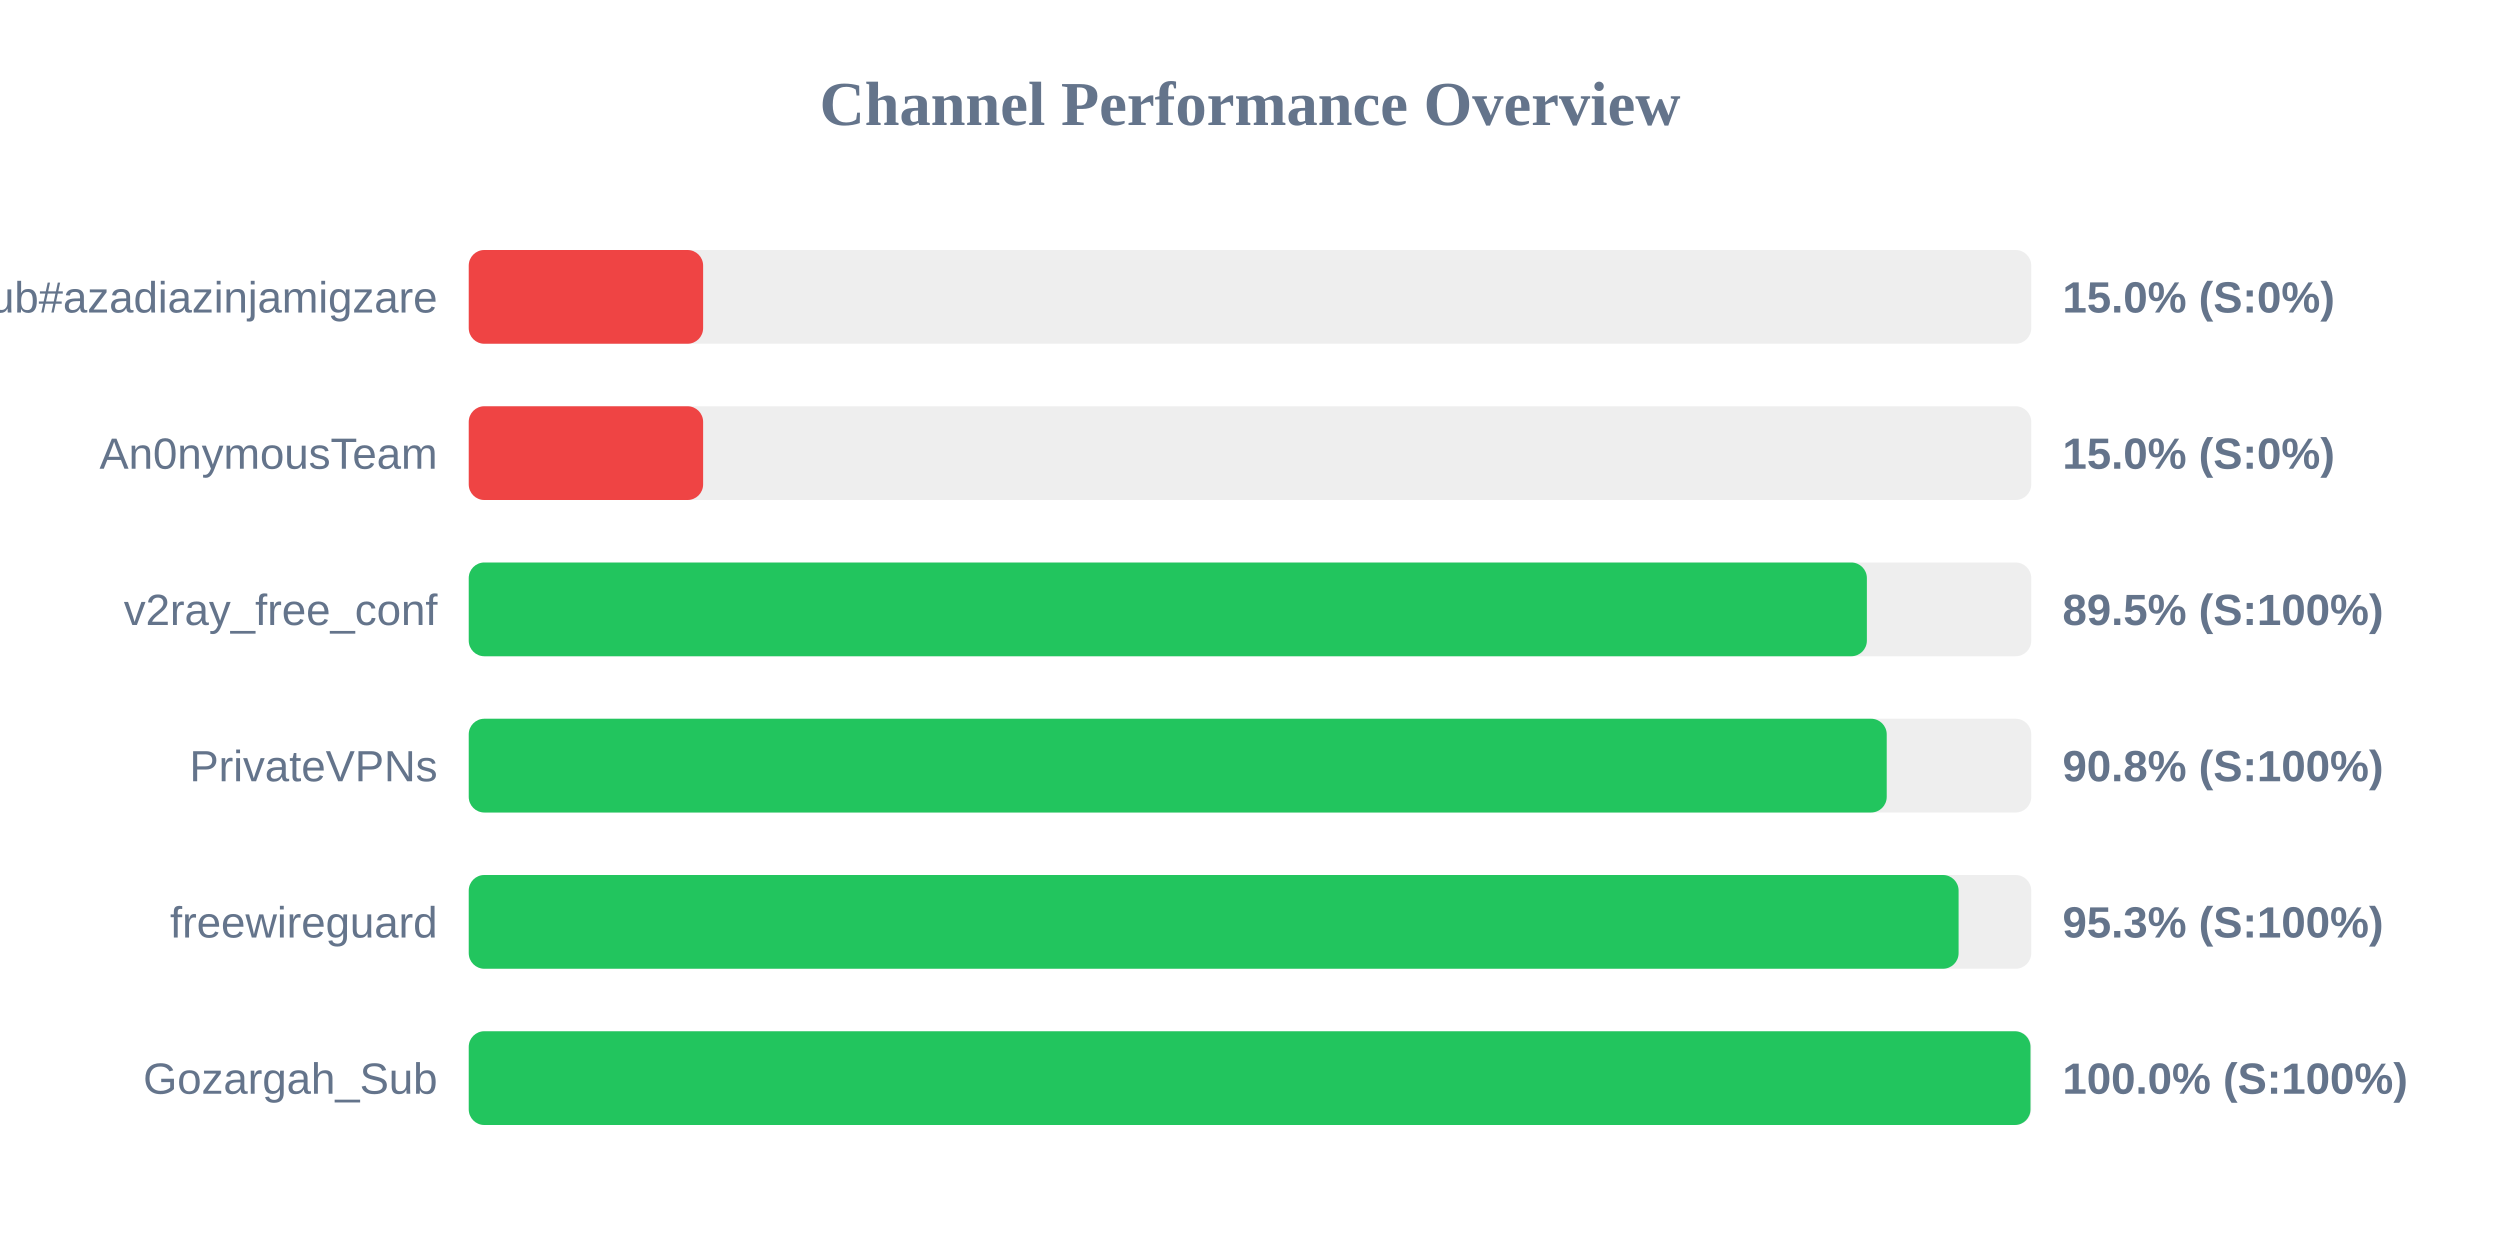
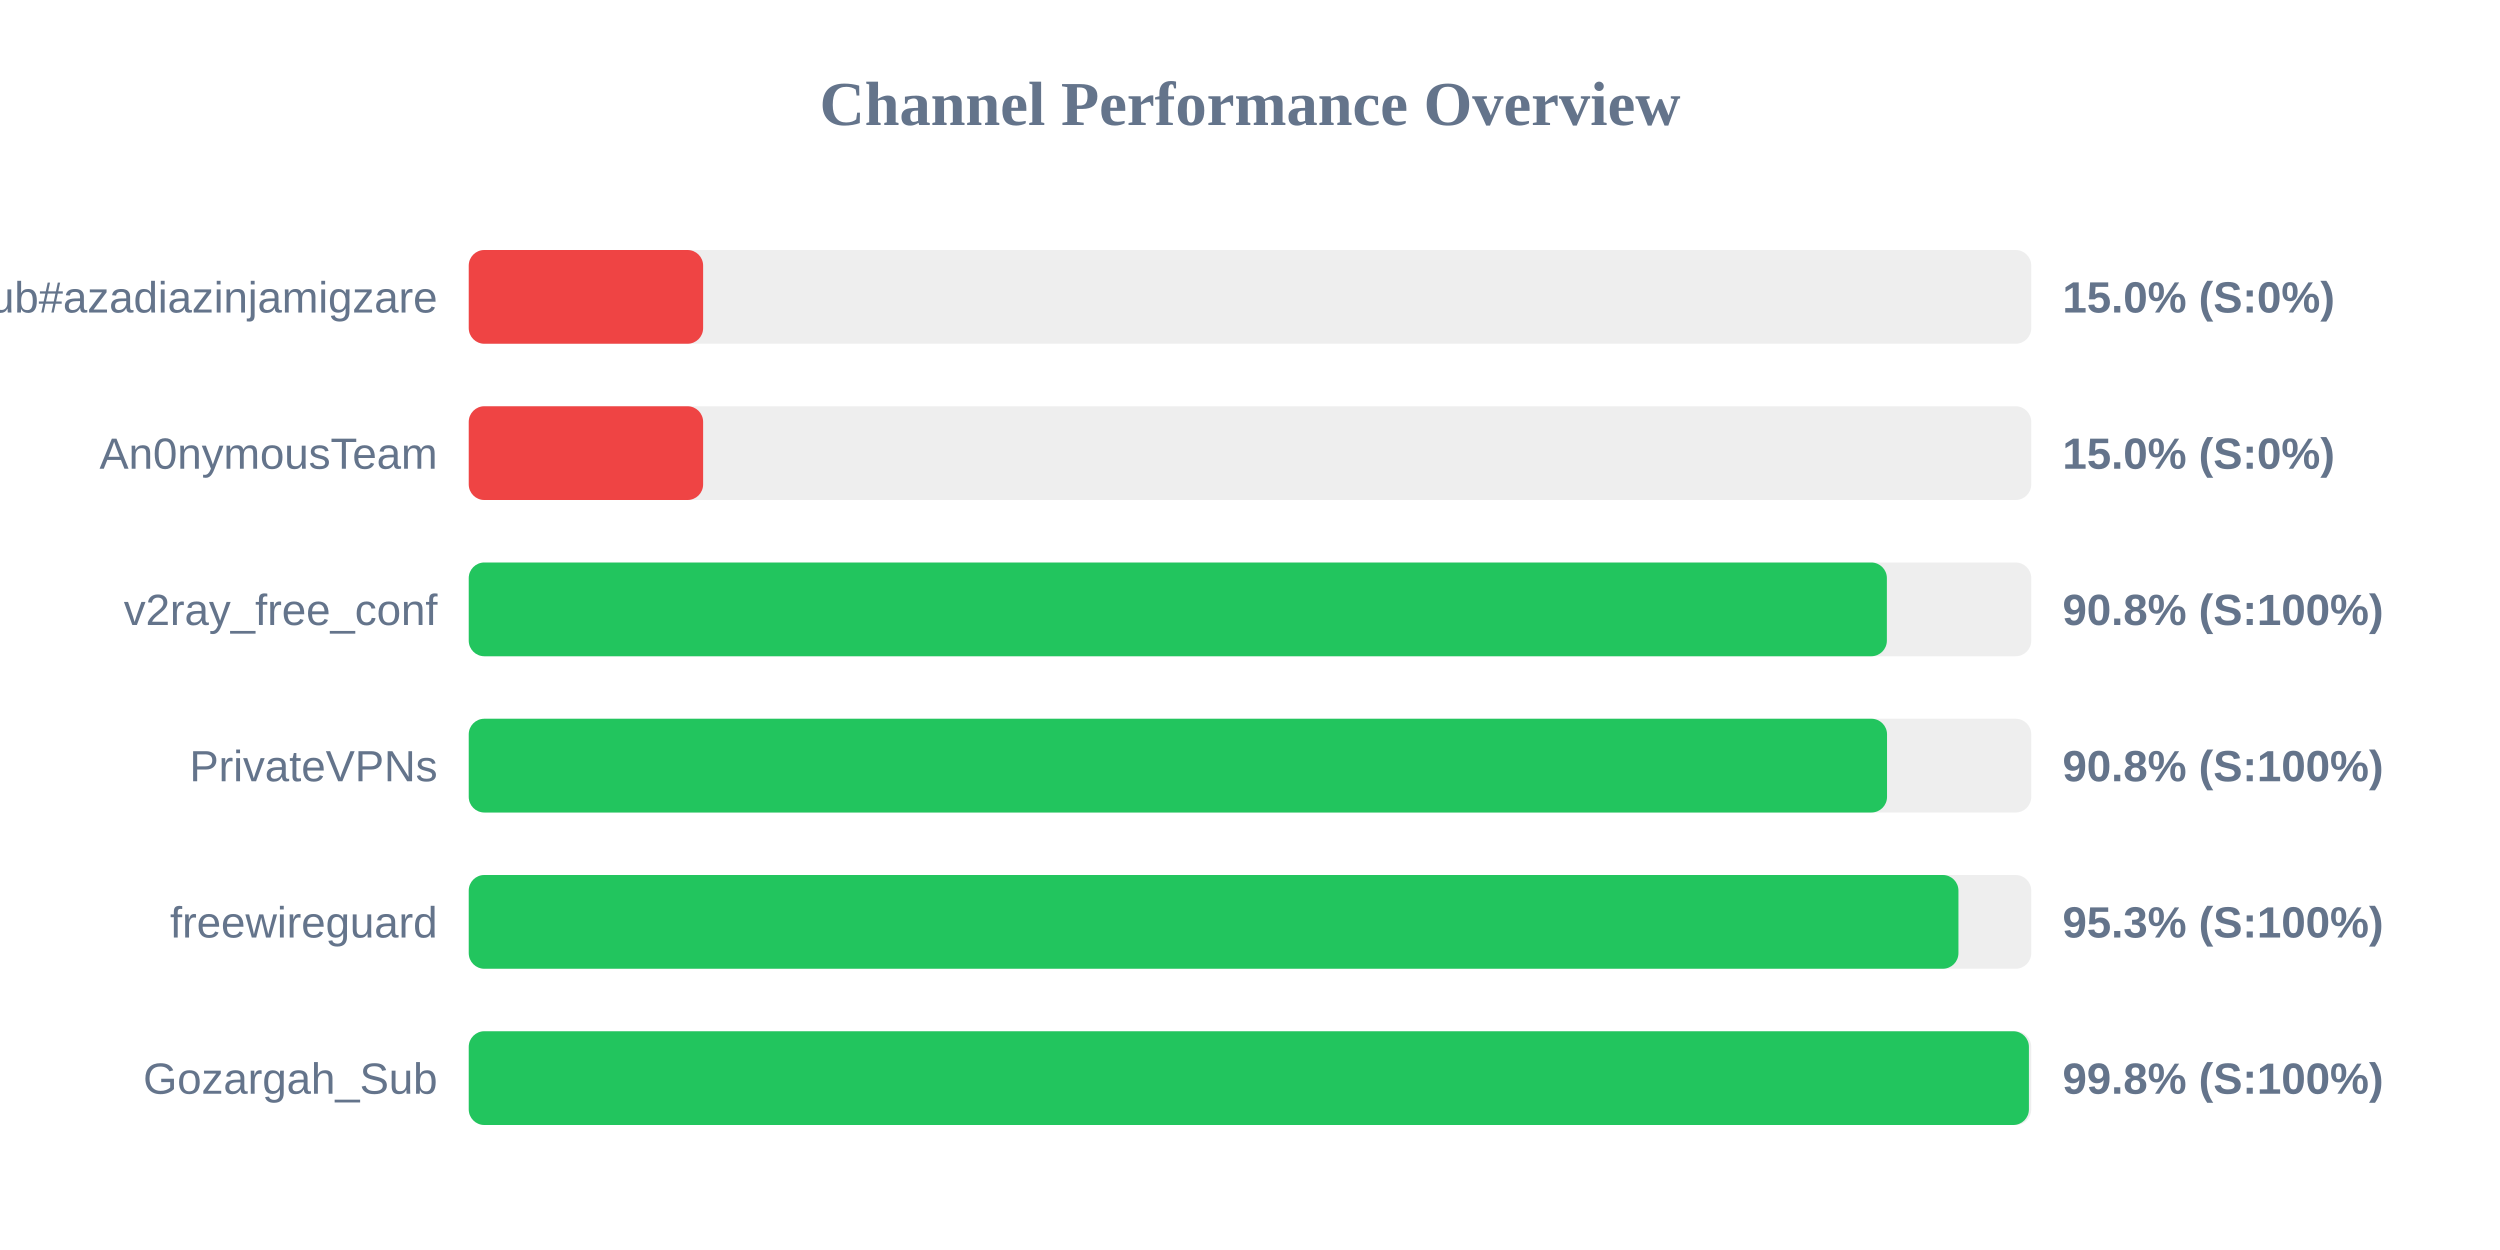
<svg xmlns="http://www.w3.org/2000/svg" width="800" height="400" version="1.1">
  <style>
        .row { font: 14px Arial; fill: #64748b; }
        .score { font: bold 14px Arial; fill: #64748b; }
    </style>
  <text x="400" y="40" text-anchor="middle" font-size="20px" font-weight="bold" fill="#64748b">Channel Performance Overview</text>
  <rect x="150" y="80" width="500" height="30" fill="#eee" rx="5" />
  <rect x="150" y="80" width="75.0" height="30" fill="#ef4444" rx="5" />
  <text x="140" y="100" text-anchor="end" class="row">Sub#azadiazinjamigzare</text>
  <text x="660" y="100" text-anchor="start" class="score">15.0% (S:0%)</text>
  <rect x="150" y="130" width="500" height="30" fill="#eee" rx="5" />
  <rect x="150" y="130" width="75.0" height="30" fill="#ef4444" rx="5" />
  <text x="140" y="150" text-anchor="end" class="row">An0nymousTeam</text>
  <text x="660" y="150" text-anchor="start" class="score">15.0% (S:0%)</text>
  <rect x="150" y="180" width="500" height="30" fill="#eee" rx="5" />
-   <rect x="150" y="180" width="447.4" height="30" fill="#22c55e" rx="5" />
+   <rect x="150" y="180" width="453.8" height="30" fill="#22c55e" rx="5" />
  <text x="140" y="200" text-anchor="end" class="row">v2ray_free_conf</text>
-   <text x="660" y="200" text-anchor="start" class="score">89.5% (S:100%)</text>
+   <text x="660" y="200" text-anchor="start" class="score">90.8% (S:100%)</text>
  <rect x="150" y="230" width="500" height="30" fill="#eee" rx="5" />
-   <rect x="150" y="230" width="453.75" height="30" fill="#22c55e" rx="5" />
+   <rect x="150" y="230" width="453.85" height="30" fill="#22c55e" rx="5" />
  <text x="140" y="250" text-anchor="end" class="row">PrivateVPNs</text>
  <text x="660" y="250" text-anchor="start" class="score">90.8% (S:100%)</text>
  <rect x="150" y="280" width="500" height="30" fill="#eee" rx="5" />
-   <rect x="150" y="280" width="476.75" height="30" fill="#22c55e" rx="5" />
+   <rect x="150" y="280" width="476.7" height="30" fill="#22c55e" rx="5" />
  <text x="140" y="300" text-anchor="end" class="row">freewireguard</text>
  <text x="660" y="300" text-anchor="start" class="score">95.3% (S:100%)</text>
  <rect x="150" y="330" width="500" height="30" fill="#eee" rx="5" />
-   <rect x="150" y="330" width="499.75" height="30" fill="#22c55e" rx="5" />
+   <rect x="150" y="330" width="499.25" height="30" fill="#22c55e" rx="5" />
  <text x="140" y="350" text-anchor="end" class="row">Gozargah_Sub</text>
-   <text x="660" y="350" text-anchor="start" class="score">100.0% (S:100%)</text>
+   <text x="660" y="350" text-anchor="start" class="score">99.8% (S:100%)</text>
</svg>
